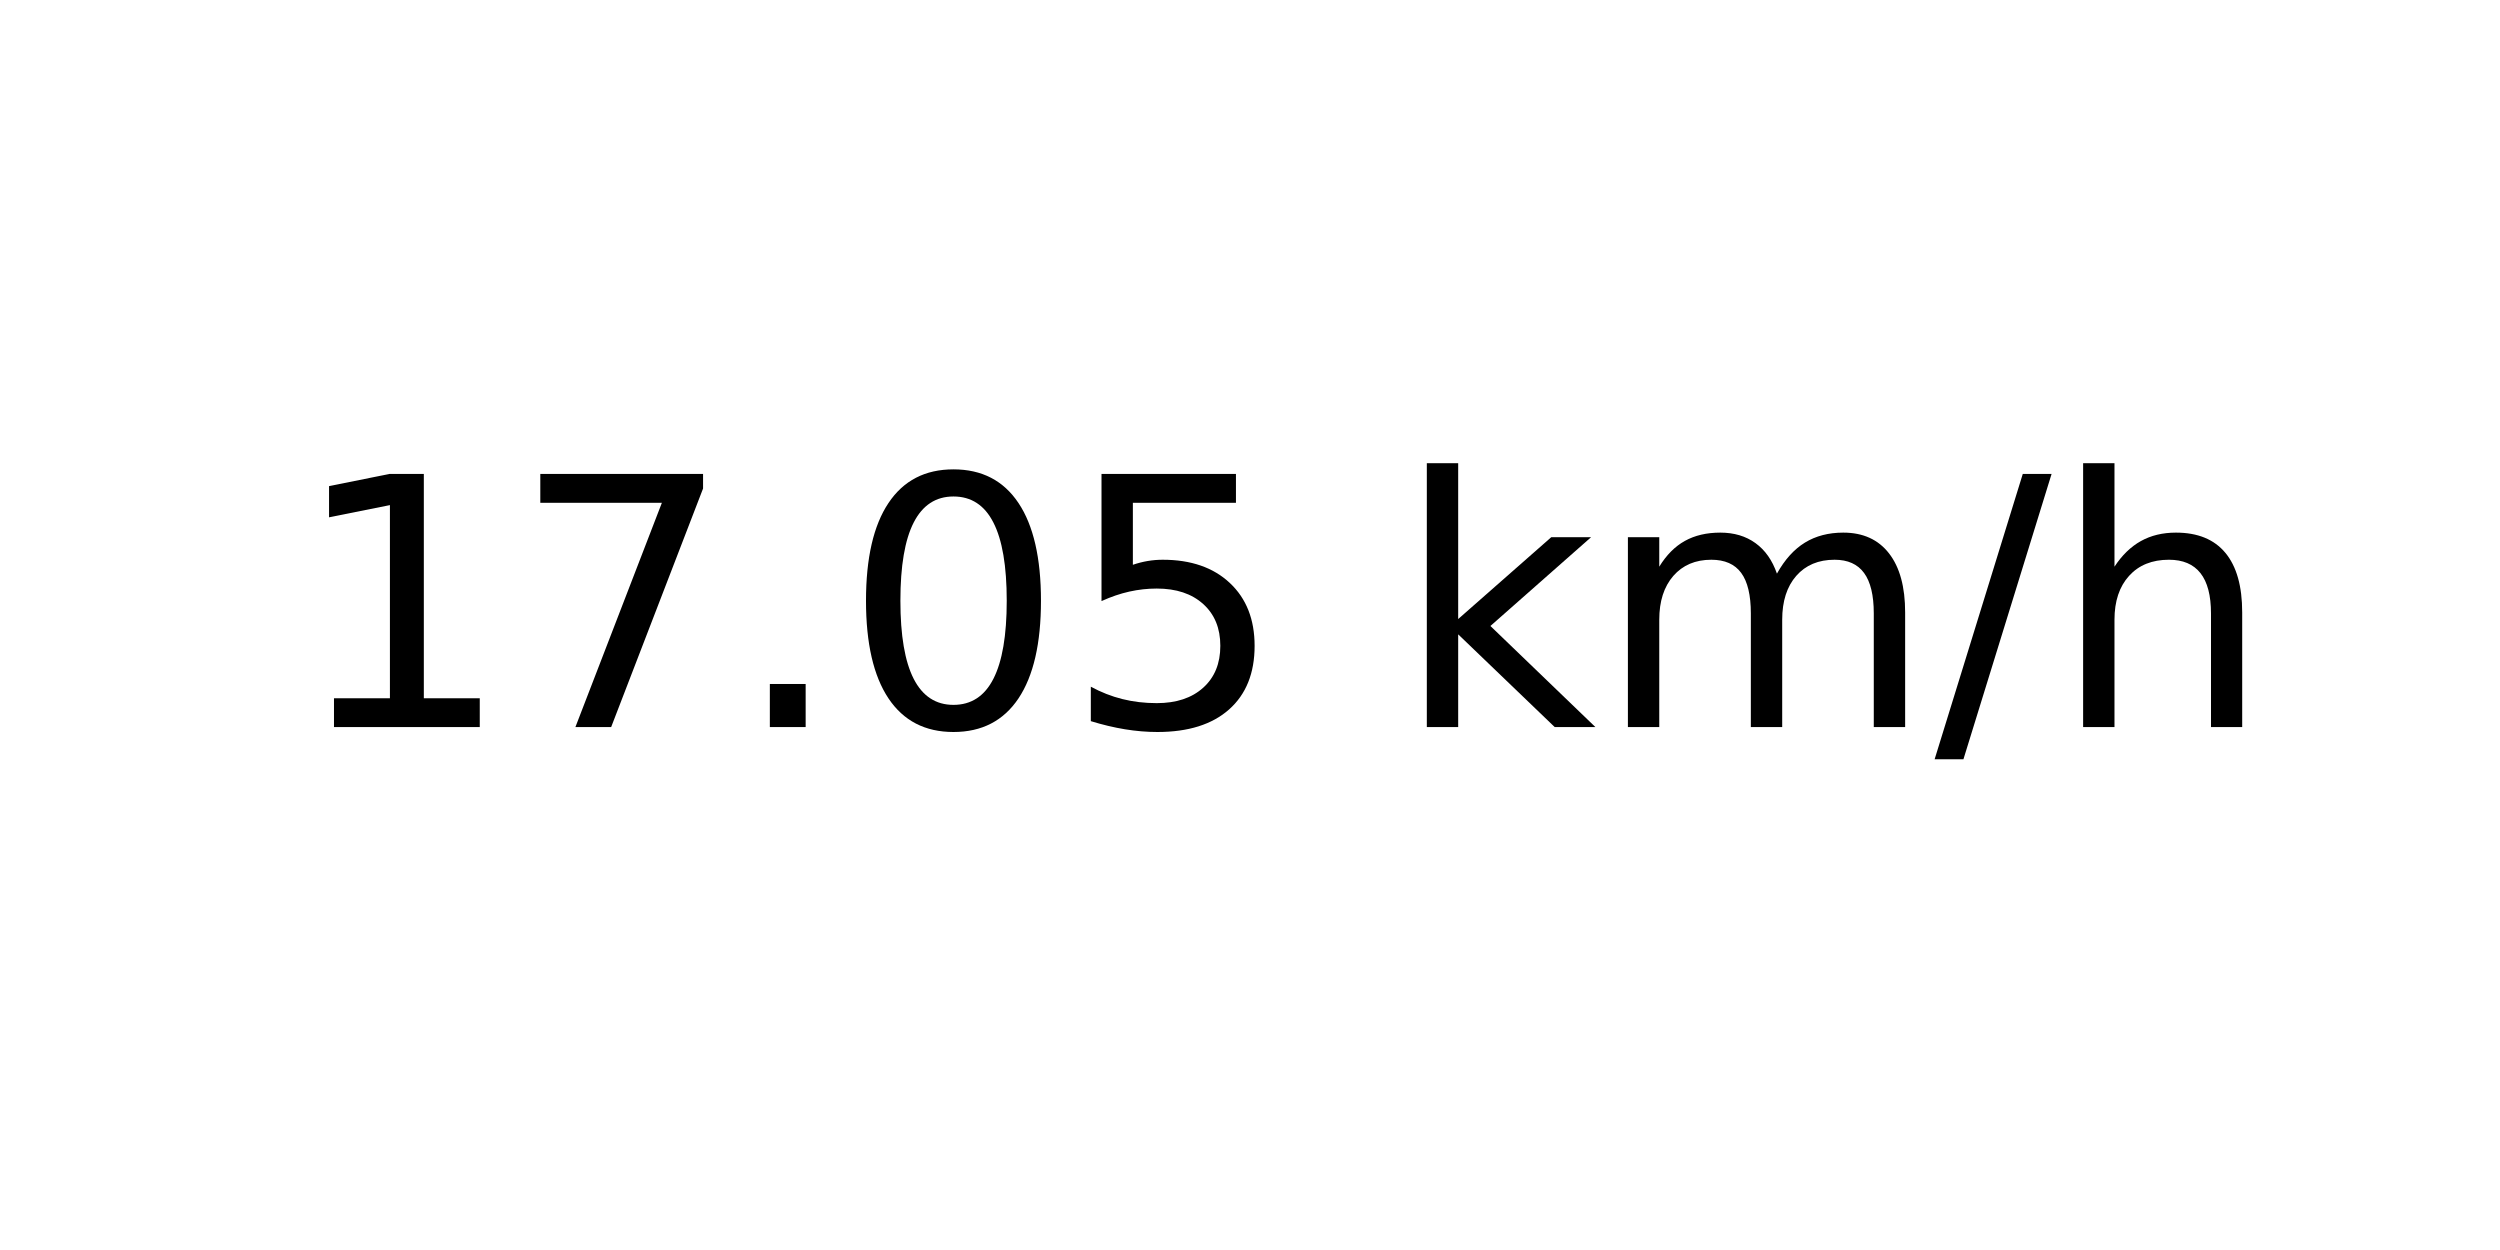
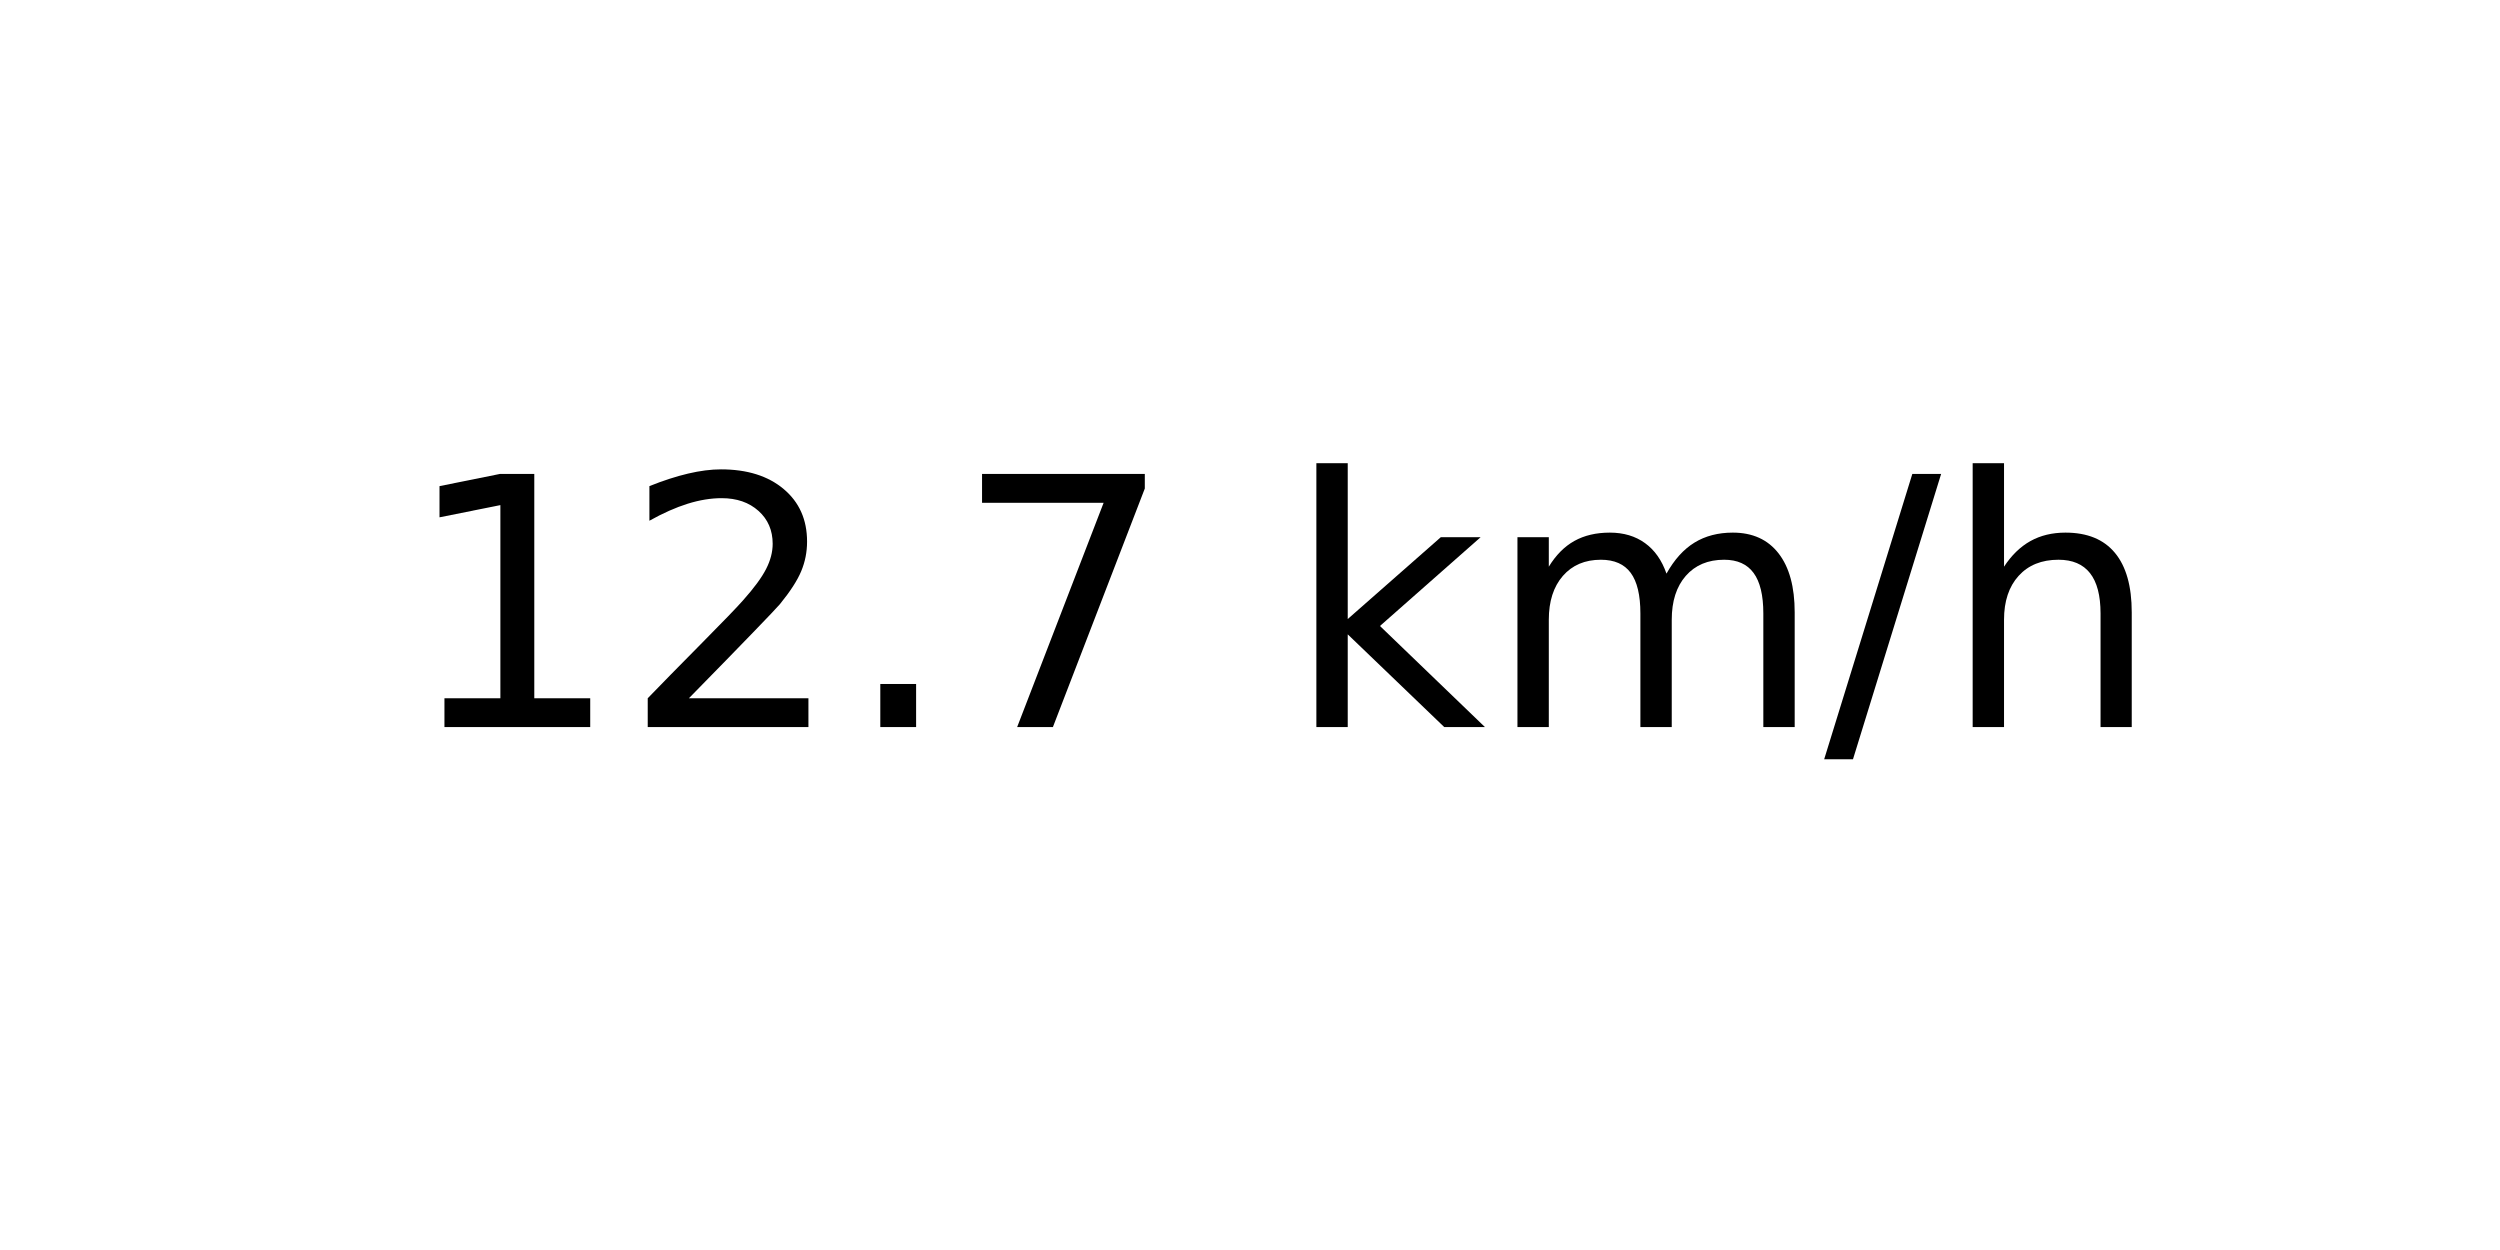
<svg xmlns="http://www.w3.org/2000/svg" xmlns:xlink="http://www.w3.org/1999/xlink" width="72pt" height="36pt" viewBox="0 0 72 36" version="1.1">
  <defs>
    <style type="text/css">*{stroke-linejoin: round; stroke-linecap: butt}</style>
  </defs>
  <g id="figure_1">
    <g id="axes_1">
      <g id="text_1">
-         <g transform="translate(8.378125 20.93937) scale(0.1 -0.1)">
+         <g transform="translate(11.55937 20.93937) scale(0.1 -0.1)">
          <defs>
            <path id="DejaVuSans-31" d="M 794 531  L 1825 531  L 1825 4091  L 703 3866  L 703 4441  L 1819 4666  L 2450 4666  L 2450 531  L 3481 531  L 3481 0  L 794 0  L 794 531  z " transform="scale(0.015625)" />
+             <path id="DejaVuSans-32" d="M 1228 531  L 3431 531  L 3431 0  L 469 0  L 469 531  Q 828 903 1448 1529  Q 2069 2156 2228 2338  Q 2531 2678 2651 2914  Q 2772 3150 2772 3378  Q 2772 3750 2511 3984  Q 2250 4219 1831 4219  Q 1534 4219 1204 4116  Q 875 4013 500 3803  L 500 4441  Q 881 4594 1212 4672  Q 1544 4750 1819 4750  Q 2544 4750 2975 4387  Q 3406 4025 3406 3419  Q 3406 3131 3298 2873  Q 3191 2616 2906 2266  Q 2828 2175 2409 1742  Q 1991 1309 1228 531  z " transform="scale(0.015625)" />
+             <path id="DejaVuSans-2e" d="M 684 794  L 1344 794  L 1344 0  L 684 0  L 684 794  z " transform="scale(0.015625)" />
            <path id="DejaVuSans-37" d="M 525 4666  L 3525 4666  L 3525 4397  L 1831 0  L 1172 0  L 2766 4134  L 525 4134  L 525 4666  z " transform="scale(0.015625)" />
-             <path id="DejaVuSans-2e" d="M 684 794  L 1344 794  L 1344 0  L 684 0  L 684 794  z " transform="scale(0.015625)" />
-             <path id="DejaVuSans-30" d="M 2034 4250  Q 1547 4250 1301 3770  Q 1056 3291 1056 2328  Q 1056 1369 1301 889  Q 1547 409 2034 409  Q 2525 409 2770 889  Q 3016 1369 3016 2328  Q 3016 3291 2770 3770  Q 2525 4250 2034 4250  z M 2034 4750  Q 2819 4750 3233 4129  Q 3647 3509 3647 2328  Q 3647 1150 3233 529  Q 2819 -91 2034 -91  Q 1250 -91 836 529  Q 422 1150 422 2328  Q 422 3509 836 4129  Q 1250 4750 2034 4750  z " transform="scale(0.015625)" />
-             <path id="DejaVuSans-35" d="M 691 4666  L 3169 4666  L 3169 4134  L 1269 4134  L 1269 2991  Q 1406 3038 1543 3061  Q 1681 3084 1819 3084  Q 2600 3084 3056 2656  Q 3513 2228 3513 1497  Q 3513 744 3044 326  Q 2575 -91 1722 -91  Q 1428 -91 1123 -41  Q 819 9 494 109  L 494 744  Q 775 591 1075 516  Q 1375 441 1709 441  Q 2250 441 2565 725  Q 2881 1009 2881 1497  Q 2881 1984 2565 2268  Q 2250 2553 1709 2553  Q 1456 2553 1204 2497  Q 953 2441 691 2322  L 691 4666  z " transform="scale(0.015625)" />
            <path id="DejaVuSans-20" transform="scale(0.015625)" />
            <path id="DejaVuSans-6b" d="M 581 4863  L 1159 4863  L 1159 1991  L 2875 3500  L 3609 3500  L 1753 1863  L 3688 0  L 2938 0  L 1159 1709  L 1159 0  L 581 0  L 581 4863  z " transform="scale(0.015625)" />
            <path id="DejaVuSans-6d" d="M 3328 2828  Q 3544 3216 3844 3400  Q 4144 3584 4550 3584  Q 5097 3584 5394 3201  Q 5691 2819 5691 2113  L 5691 0  L 5113 0  L 5113 2094  Q 5113 2597 4934 2840  Q 4756 3084 4391 3084  Q 3944 3084 3684 2787  Q 3425 2491 3425 1978  L 3425 0  L 2847 0  L 2847 2094  Q 2847 2600 2669 2842  Q 2491 3084 2119 3084  Q 1678 3084 1418 2786  Q 1159 2488 1159 1978  L 1159 0  L 581 0  L 581 3500  L 1159 3500  L 1159 2956  Q 1356 3278 1631 3431  Q 1906 3584 2284 3584  Q 2666 3584 2933 3390  Q 3200 3197 3328 2828  z " transform="scale(0.015625)" />
            <path id="DejaVuSans-2f" d="M 1625 4666  L 2156 4666  L 531 -594  L 0 -594  L 1625 4666  z " transform="scale(0.015625)" />
            <path id="DejaVuSans-68" d="M 3513 2113  L 3513 0  L 2938 0  L 2938 2094  Q 2938 2591 2744 2837  Q 2550 3084 2163 3084  Q 1697 3084 1428 2787  Q 1159 2491 1159 1978  L 1159 0  L 581 0  L 581 4863  L 1159 4863  L 1159 2956  Q 1366 3272 1645 3428  Q 1925 3584 2291 3584  Q 2894 3584 3203 3211  Q 3513 2838 3513 2113  z " transform="scale(0.015625)" />
          </defs>
          <use xlink:href="#DejaVuSans-31" />
-           <use xlink:href="#DejaVuSans-37" x="63.623" />
+           <use xlink:href="#DejaVuSans-32" x="63.623" />
          <use xlink:href="#DejaVuSans-2e" x="127.246" />
-           <use xlink:href="#DejaVuSans-30" x="159.033" />
-           <use xlink:href="#DejaVuSans-35" x="222.656" />
-           <use xlink:href="#DejaVuSans-20" x="286.279" />
-           <use xlink:href="#DejaVuSans-6b" x="318.066" />
-           <use xlink:href="#DejaVuSans-6d" x="375.977" />
-           <use xlink:href="#DejaVuSans-2f" x="473.389" />
-           <use xlink:href="#DejaVuSans-68" x="507.08" />
+           <use xlink:href="#DejaVuSans-37" x="159.033" />
+           <use xlink:href="#DejaVuSans-20" x="222.656" />
+           <use xlink:href="#DejaVuSans-6b" x="254.443" />
+           <use xlink:href="#DejaVuSans-6d" x="312.354" />
+           <use xlink:href="#DejaVuSans-2f" x="409.766" />
+           <use xlink:href="#DejaVuSans-68" x="443.457" />
        </g>
      </g>
    </g>
  </g>
</svg>
